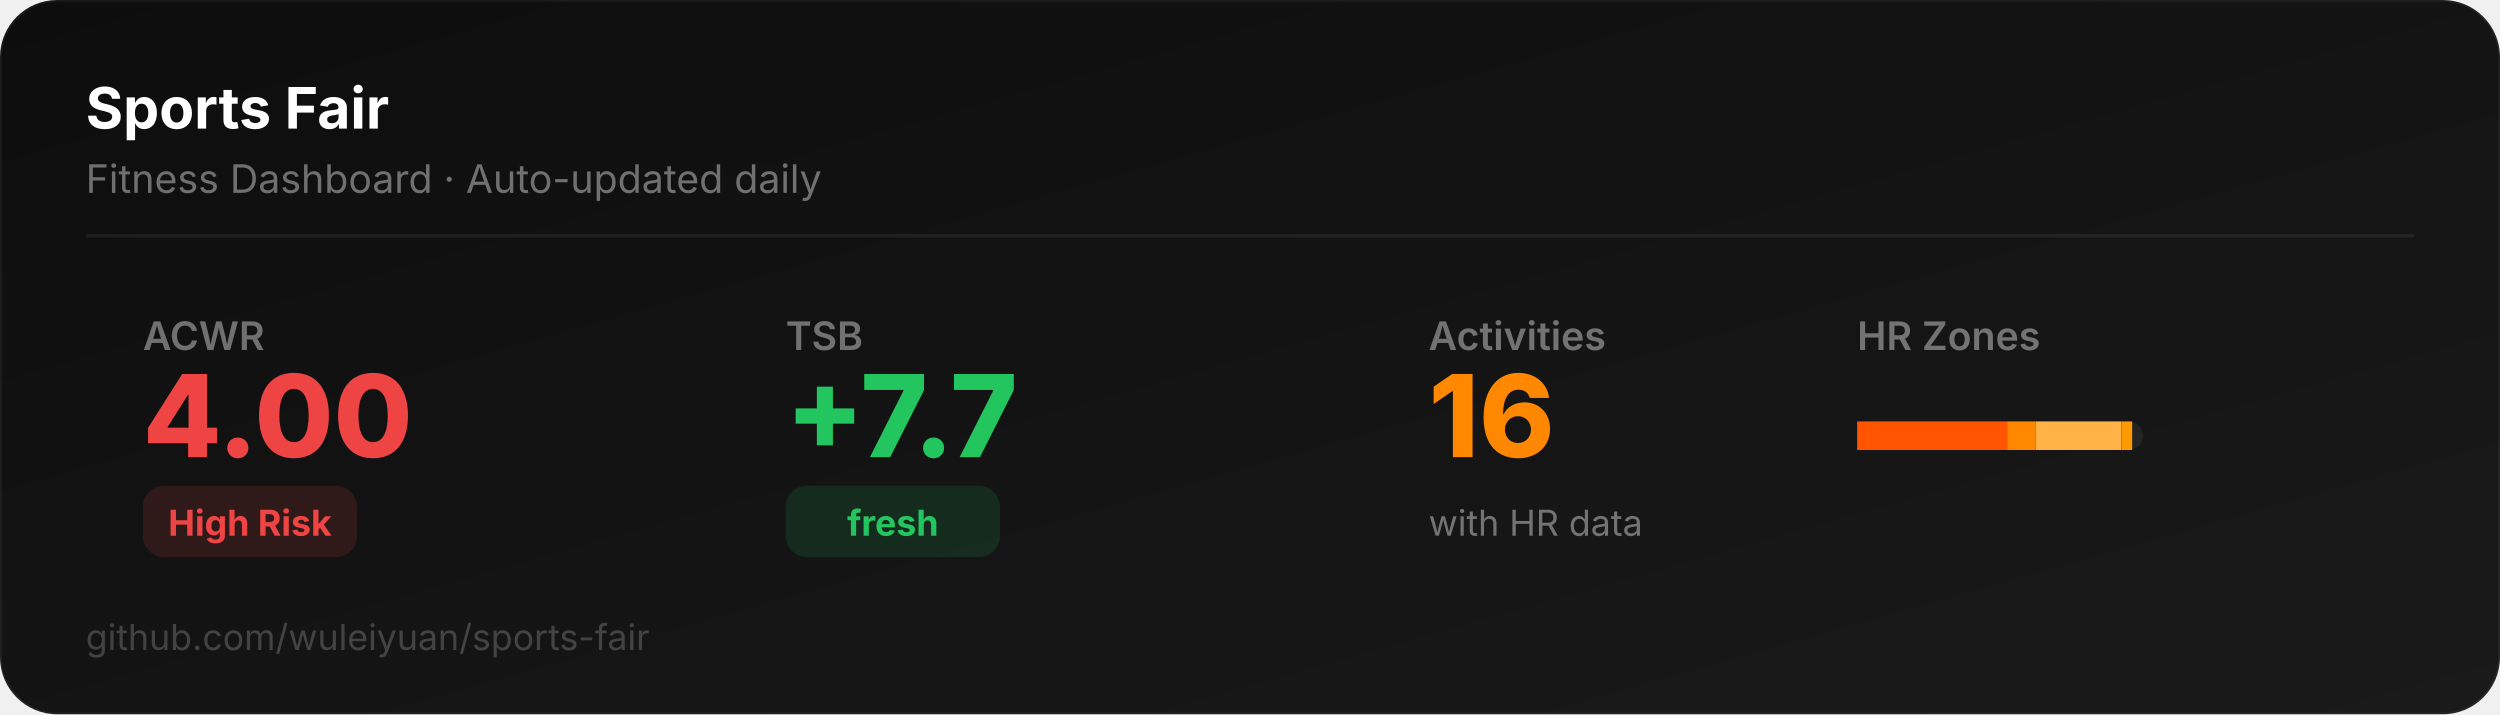
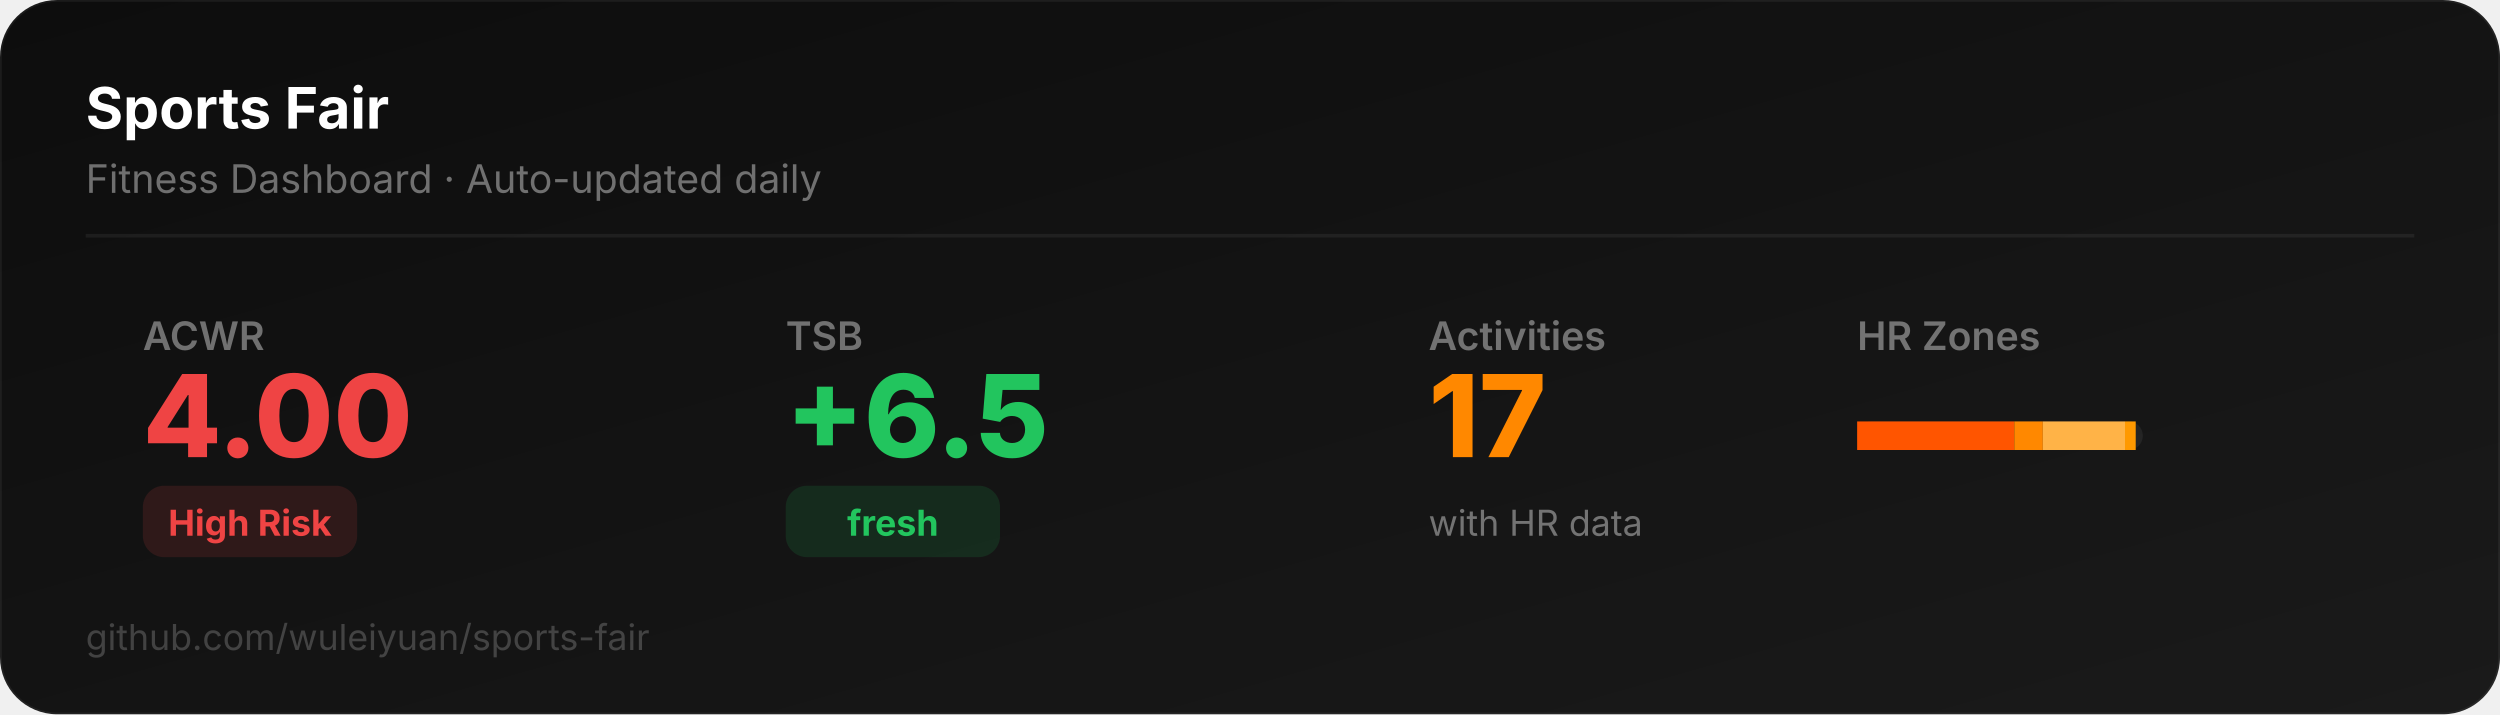
<svg xmlns="http://www.w3.org/2000/svg" width="700" height="200" viewBox="0 0 700 200">
  <defs>
    <linearGradient id="bg" x1="0" y1="0" x2="1" y2="1">
      <stop offset="0%" stop-color="#0D0D0D" />
      <stop offset="100%" stop-color="#1a1a1a" />
    </linearGradient>
  </defs>
  <rect width="700" height="200" rx="16" fill="url(#bg)" stroke="rgba(255,255,255,0.06)" stroke-width="1" />
  <text x="24" y="36" font-family="system-ui,-apple-system,sans-serif" font-size="16" font-weight="700" fill="#ffffff">Sports Fair</text>
  <text x="24" y="54" font-family="system-ui,-apple-system,sans-serif" font-size="11" fill="rgba(255,255,255,0.4)">Fitness Dashboard · Auto-updated daily</text>
  <line x1="24" y1="66" x2="676" y2="66" stroke="rgba(255,255,255,0.06)" stroke-width="1" />
  <text x="40" y="98" font-family="system-ui,-apple-system,sans-serif" font-size="11" fill="rgba(255,255,255,0.4)" font-weight="600">ACWR</text>
  <text x="40" y="128" font-family="system-ui,-apple-system,sans-serif" font-size="32" font-weight="800" fill="#ef4444">4.00</text>
  <rect x="40" y="136" width="60" height="20" rx="6" fill="#ef444422" />
  <text x="70" y="150" font-family="system-ui,-apple-system,sans-serif" font-size="10" font-weight="700" fill="#ef4444" text-anchor="middle">High Risk</text>
  <text x="220" y="98" font-family="system-ui,-apple-system,sans-serif" font-size="11" fill="rgba(255,255,255,0.4)" font-weight="600">TSB</text>
-   <text x="220" y="128" font-family="system-ui,-apple-system,sans-serif" font-size="32" font-weight="800" fill="#22c55e">+7.7</text>
+   <text x="220" y="128" font-family="system-ui,-apple-system,sans-serif" font-size="32" font-weight="800" fill="#22c55e">+6.5</text>
  <rect x="220" y="136" width="60" height="20" rx="6" fill="#22c55e22" />
  <text x="250" y="150" font-family="system-ui,-apple-system,sans-serif" font-size="10" font-weight="700" fill="#22c55e" text-anchor="middle">fresh</text>
  <text x="400" y="98" font-family="system-ui,-apple-system,sans-serif" font-size="11" fill="rgba(255,255,255,0.4)" font-weight="600">Activities</text>
-   <text x="400" y="128" font-family="system-ui,-apple-system,sans-serif" font-size="32" font-weight="800" fill="#FF8800">16</text>
+   <text x="400" y="128" font-family="system-ui,-apple-system,sans-serif" font-size="32" font-weight="800" fill="#FF8800">17</text>
  <text x="400" y="150" font-family="system-ui,-apple-system,sans-serif" font-size="10" fill="rgba(255,255,255,0.4)">with HR data</text>
  <text x="520" y="98" font-family="system-ui,-apple-system,sans-serif" font-size="11" fill="rgba(255,255,255,0.4)" font-weight="600">HR Zones</text>
  <rect x="520" y="118" width="80" height="8" rx="4" fill="rgba(255,255,255,0.06)" />
-   <rect x="520" y="118" width="42" height="8" rx="0" fill="#FF5500" />
-   <rect x="562" y="118" width="8" height="8" rx="0" fill="#FF8800" />
-   <rect x="570" y="118" width="24" height="8" rx="0" fill="#FFB347" />
-   <rect x="594" y="118" width="3" height="8" rx="0" fill="#FF9900" />
+   <rect x="520" y="118" width="44" height="8" rx="0" fill="#FF5500" />
+   <rect x="564" y="118" width="8" height="8" rx="0" fill="#FF8800" />
+   <rect x="572" y="118" width="23" height="8" rx="0" fill="#FFB347" />
+   <rect x="595" y="118" width="3" height="8" rx="0" fill="#FF9900" />
  <text x="24" y="182" font-family="system-ui,-apple-system,sans-serif" font-size="10" fill="rgba(255,255,255,0.2)">github.com/wuleiyuan/sports-fair</text>
</svg>
